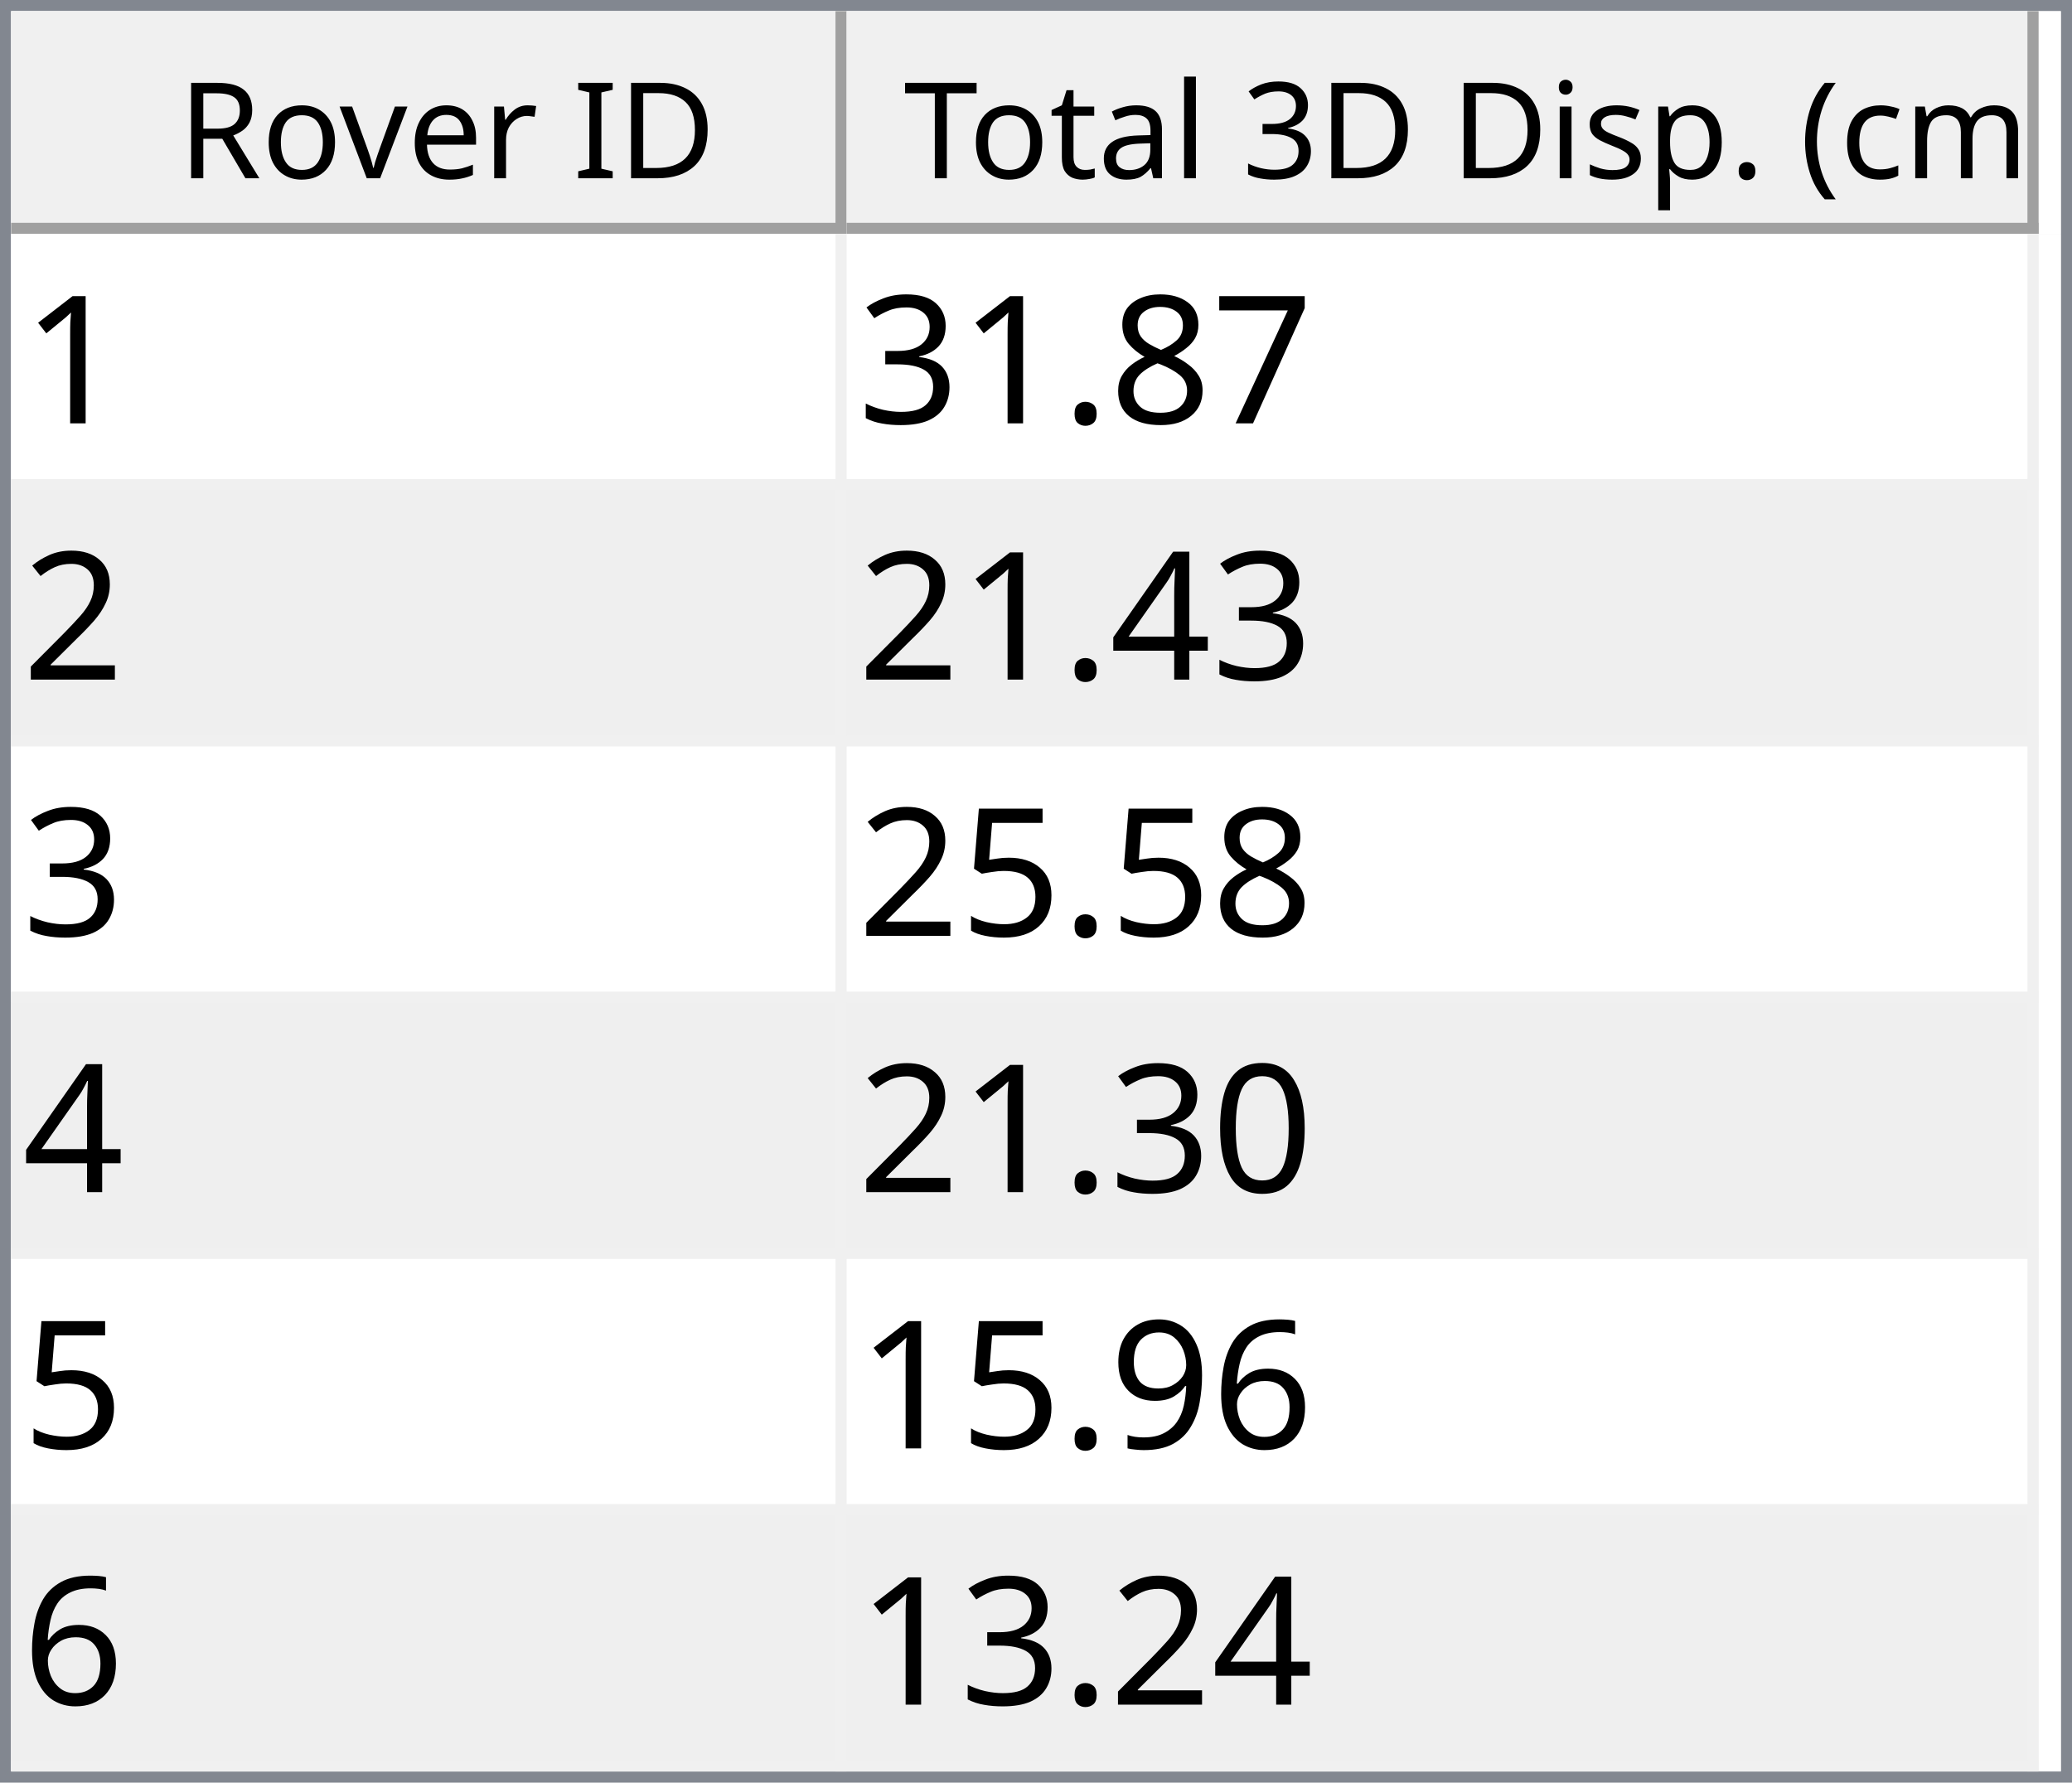
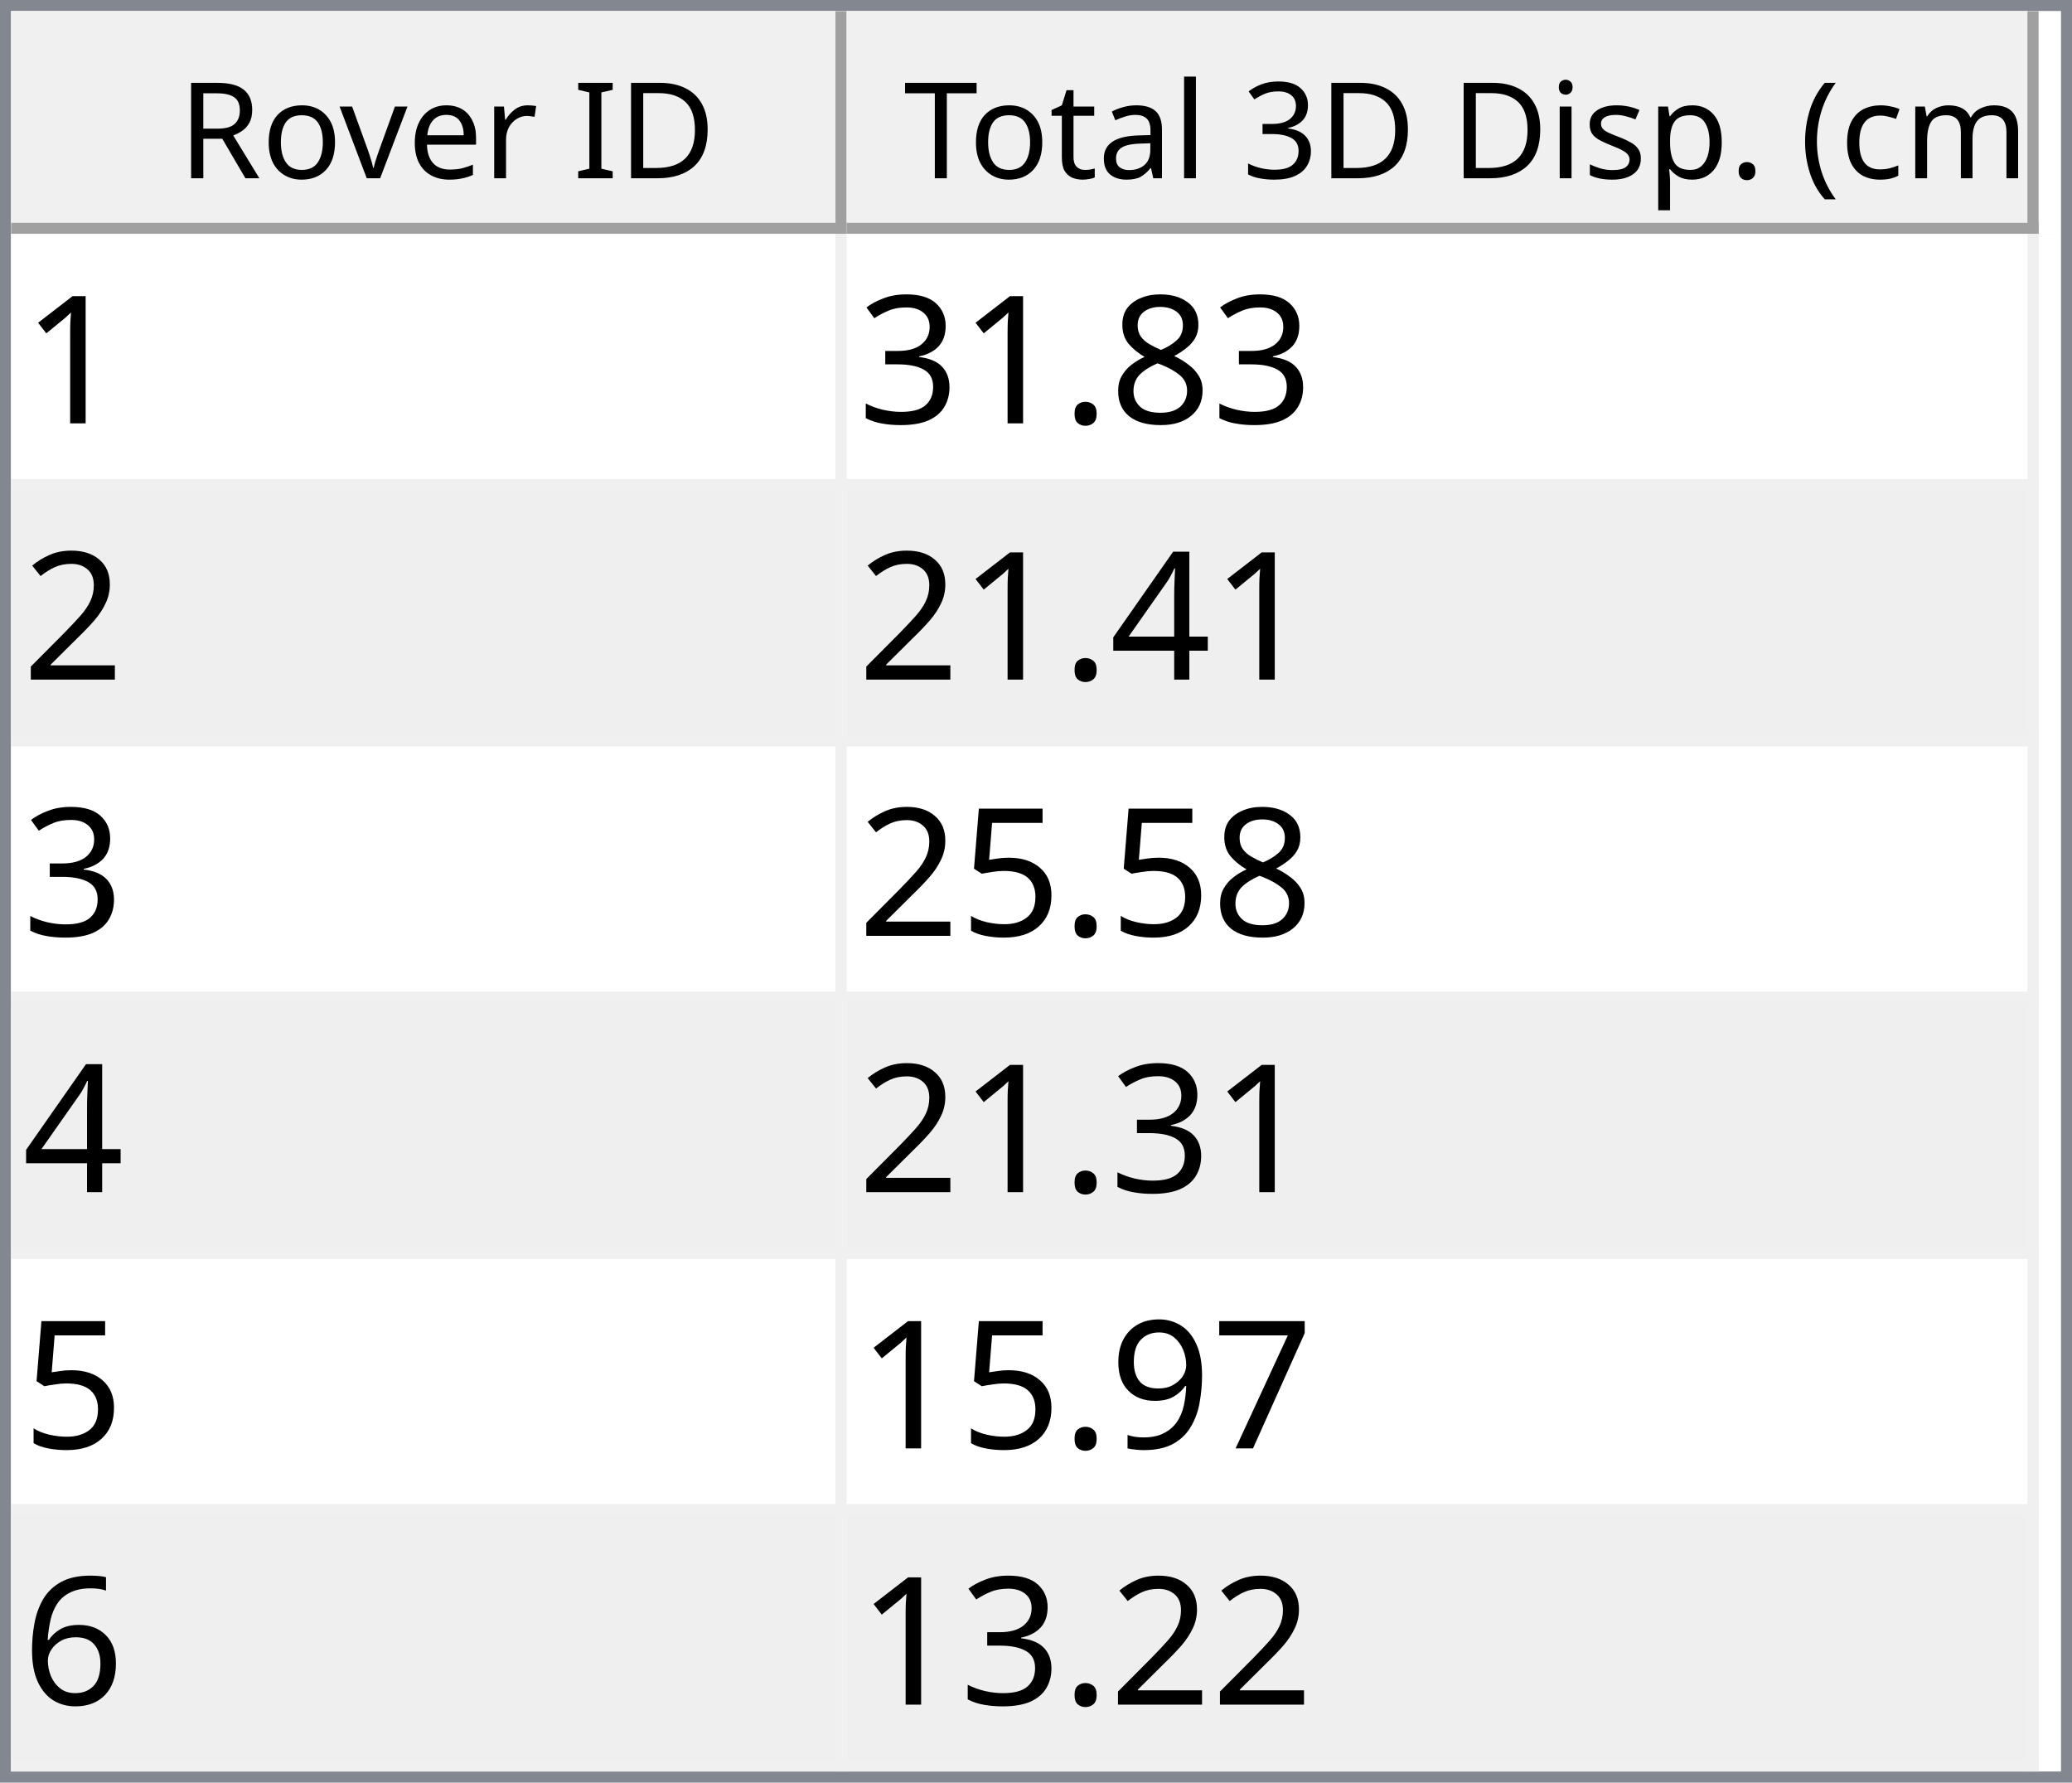
<svg xmlns="http://www.w3.org/2000/svg" style="fill-opacity:1; color-rendering:auto; color-interpolation:auto; text-rendering:auto; stroke:black; stroke-linecap:square; stroke-miterlimit:10; shape-rendering:auto; stroke-opacity:1; fill:black; stroke-dasharray:none; font-weight:normal; stroke-width:1; font-family:'Dialog'; font-style:normal; stroke-linejoin:miter; font-size:12px; stroke-dashoffset:0; image-rendering:auto;" width="186" height="160">
  <defs id="genericDefs" />
  <g>
    <defs id="defs1">
      <clipPath clipPathUnits="userSpaceOnUse" id="clipPath1">
        <path d="M0 0 L186 0 L186 160 L0 160 L0 0 Z" />
      </clipPath>
      <clipPath clipPathUnits="userSpaceOnUse" id="clipPath2">
        <path d="M0 0 L0 160 L186 160 L186 0 Z" />
      </clipPath>
      <clipPath clipPathUnits="userSpaceOnUse" id="clipPath3">
        <path d="M0 0 L0 20 L184 20 L184 0 Z" />
      </clipPath>
      <clipPath clipPathUnits="userSpaceOnUse" id="clipPath4">
        <path d="M0 0 L0 20 L75 20 L75 0 Z" />
      </clipPath>
      <clipPath clipPathUnits="userSpaceOnUse" id="clipPath5">
        <path d="M1 1 L1 19 L74 19 L74 1 Z" />
      </clipPath>
      <clipPath clipPathUnits="userSpaceOnUse" id="clipPath6">
        <path d="M0 0 L0 18 L73 18 L73 0 Z" />
      </clipPath>
      <clipPath clipPathUnits="userSpaceOnUse" id="clipPath7">
        <path d="M-0.5 -0.5 L-0.5 19.5 L74.5 19.5 L74.5 -0.5 Z" />
      </clipPath>
      <clipPath clipPathUnits="userSpaceOnUse" id="clipPath8">
        <path d="M0 0 L0 20 L107 20 L107 0 Z" />
      </clipPath>
      <clipPath clipPathUnits="userSpaceOnUse" id="clipPath9">
        <path d="M1 1 L1 19 L106 19 L106 1 Z" />
      </clipPath>
      <clipPath clipPathUnits="userSpaceOnUse" id="clipPath10">
        <path d="M0 0 L0 18 L105 18 L105 0 Z" />
      </clipPath>
      <clipPath clipPathUnits="userSpaceOnUse" id="clipPath11">
        <path d="M-0.5 -0.5 L-0.5 19.5 L106.5 19.5 L106.5 -0.5 Z" />
      </clipPath>
      <clipPath clipPathUnits="userSpaceOnUse" id="clipPath12">
        <path d="M0 0 L0 138 L184 138 L184 0 Z" />
      </clipPath>
      <clipPath clipPathUnits="userSpaceOnUse" id="clipPath13">
        <path d="M0 0 L0 138 L182 138 L182 0 Z" />
      </clipPath>
      <clipPath clipPathUnits="userSpaceOnUse" id="clipPath14">
        <path d="M-0.5 -0.5 L-0.5 137.5 L181.5 137.5 L181.5 -0.5 Z" />
      </clipPath>
      <clipPath clipPathUnits="userSpaceOnUse" id="clipPath15">
        <path d="M0 0 L0 22 L74 22 L74 0 Z" />
      </clipPath>
      <clipPath clipPathUnits="userSpaceOnUse" id="clipPath16">
        <path d="M0 0 L0 22 L106 22 L106 0 Z" />
      </clipPath>
      <font horiz-adv-x="64.551" id="font1">
        <font-face ascent="107.91" descent="25.098" units-per-em="100" style="font-style:normal; font-family:Segoe UI; font-weight:normal;" />
        <missing-glyph horiz-adv-x="64.551" d="M8.109 0 L8.109 68.266 L56.453 68.266 L56.453 0 L8.109 0 ZM15.328 7.234 L49.219 7.234 L49.219 61.031 L15.328 61.031 L15.328 7.234 Z" />
        <glyph unicode="D" horiz-adv-x="70.117" d="M9.188 0 L9.188 70.016 L28.516 70.016 Q65.531 70.016 65.531 35.891 Q65.531 19.672 55.25 9.836 Q44.969 0 27.734 0 L9.188 0 ZM17.391 62.594 L17.391 7.422 L27.828 7.422 Q41.609 7.422 49.273 14.797 Q56.938 22.172 56.938 35.688 Q56.938 62.594 28.328 62.594 L17.391 62.594 Z" />
        <glyph unicode="I" horiz-adv-x="26.611" d="M17.391 0 L9.188 0 L9.188 70.016 L17.391 70.016 L17.391 0 Z" />
        <glyph unicode=" " horiz-adv-x="27.393" d="" />
        <glyph unicode="r" horiz-adv-x="34.766" d="M34.188 41.891 Q32.078 43.5 28.125 43.5 Q23 43.5 19.555 38.672 Q16.109 33.844 16.109 25.484 L16.109 0 L8.109 0 L8.109 50 L16.109 50 L16.109 39.703 L16.312 39.703 Q18.016 44.969 21.531 47.922 Q25.047 50.875 29.391 50.875 Q32.516 50.875 34.188 50.203 L34.188 41.891 Z" />
        <glyph unicode="e" horiz-adv-x="52.295" d="M48.297 23 L12.984 23 Q13.188 14.656 17.484 10.109 Q21.781 5.562 29.297 5.562 Q37.75 5.562 44.828 11.141 L44.828 3.609 Q38.234 -1.172 27.391 -1.172 Q16.797 -1.172 10.742 5.641 Q4.688 12.453 4.688 24.812 Q4.688 36.469 11.305 43.82 Q17.922 51.172 27.734 51.172 Q37.547 51.172 42.922 44.828 Q48.297 38.484 48.297 27.203 L48.297 23 ZM40.094 29.781 Q40.047 36.719 36.75 40.578 Q33.453 44.438 27.594 44.438 Q21.922 44.438 17.969 40.383 Q14.016 36.328 13.094 29.781 L40.094 29.781 Z" />
        <glyph unicode="v" horiz-adv-x="47.9" d="M47.406 50 L27.484 0 L19.625 0 L0.688 50 L9.469 50 L22.172 13.672 Q23.578 9.672 23.922 6.688 L24.125 6.688 Q24.609 10.453 25.688 13.484 L38.969 50 L47.406 50 Z" />
        <glyph unicode="o" horiz-adv-x="58.594" d="M29 -1.172 Q17.922 -1.172 11.305 5.836 Q4.688 12.844 4.688 24.422 Q4.688 37.016 11.57 44.094 Q18.453 51.172 30.172 51.172 Q41.359 51.172 47.633 44.289 Q53.906 37.406 53.906 25.203 Q53.906 13.234 47.141 6.031 Q40.375 -1.172 29 -1.172 ZM29.594 44.438 Q21.875 44.438 17.383 39.188 Q12.891 33.938 12.891 24.703 Q12.891 15.828 17.43 10.695 Q21.969 5.562 29.594 5.562 Q37.359 5.562 41.531 10.594 Q45.703 15.625 45.703 24.906 Q45.703 34.281 41.531 39.359 Q37.359 44.438 29.594 44.438 Z" />
        <glyph unicode="R" horiz-adv-x="59.814" d="M59.375 0 L49.609 0 L37.891 19.625 Q36.281 22.359 34.766 24.289 Q33.25 26.219 31.664 27.438 Q30.078 28.656 28.25 29.219 Q26.422 29.781 24.125 29.781 L17.391 29.781 L17.391 0 L9.188 0 L9.188 70.016 L30.078 70.016 Q34.672 70.016 38.555 68.867 Q42.438 67.719 45.289 65.375 Q48.141 63.031 49.758 59.547 Q51.375 56.062 51.375 51.375 Q51.375 47.703 50.273 44.656 Q49.172 41.609 47.148 39.211 Q45.125 36.812 42.266 35.133 Q39.406 33.453 35.844 32.516 L35.844 32.328 Q37.594 31.547 38.891 30.547 Q40.188 29.547 41.359 28.18 Q42.531 26.812 43.68 25.078 Q44.828 23.344 46.234 21.047 L59.375 0 ZM17.391 62.594 L17.391 37.203 L28.516 37.203 Q31.594 37.203 34.203 38.133 Q36.812 39.062 38.719 40.797 Q40.625 42.531 41.703 45.047 Q42.781 47.562 42.781 50.688 Q42.781 56.297 39.141 59.445 Q35.5 62.594 28.609 62.594 L17.391 62.594 Z" />
        <glyph unicode=")" horiz-adv-x="30.176" d="M8.297 -15.922 L1.172 -15.922 Q16.406 2.344 16.406 26.812 Q16.406 51.469 1.078 70.016 L8.297 70.016 Q23.531 52.156 23.531 26.703 Q23.531 1.375 8.297 -15.922 Z" />
        <glyph unicode="m" horiz-adv-x="86.133" d="M79.109 0 L71.094 0 L71.094 28.719 Q71.094 37.016 68.531 40.727 Q65.969 44.438 59.906 44.438 Q54.781 44.438 51.195 39.75 Q47.609 35.062 47.609 28.516 L47.609 0 L39.594 0 L39.594 29.688 Q39.594 44.438 28.219 44.438 Q22.953 44.438 19.531 40.016 Q16.109 35.594 16.109 28.516 L16.109 0 L8.109 0 L8.109 50 L16.109 50 L16.109 42.094 L16.312 42.094 Q21.625 51.172 31.844 51.172 Q36.969 51.172 40.773 48.312 Q44.578 45.453 46 40.828 Q51.562 51.172 62.594 51.172 Q79.109 51.172 79.109 30.812 L79.109 0 Z" />
        <glyph unicode="c" horiz-adv-x="46.191" d="M42.188 2.297 Q36.422 -1.172 28.516 -1.172 Q17.828 -1.172 11.258 5.789 Q4.688 12.75 4.688 23.828 Q4.688 36.188 11.766 43.68 Q18.844 51.172 30.672 51.172 Q37.25 51.172 42.281 48.734 L42.281 40.531 Q36.719 44.438 30.375 44.438 Q22.703 44.438 17.797 38.945 Q12.891 33.453 12.891 24.516 Q12.891 15.719 17.508 10.641 Q22.125 5.562 29.891 5.562 Q36.422 5.562 42.188 9.906 L42.188 2.297 Z" />
        <glyph unicode="(" horiz-adv-x="30.176" d="M29.109 -15.922 L21.969 -15.922 Q6.844 1.375 6.844 26.703 Q6.844 52.156 21.969 70.016 L29.203 70.016 Q13.875 51.469 13.875 26.812 Q13.875 2.344 29.109 -15.922 Z" />
        <glyph unicode="." horiz-adv-x="21.68" d="M10.891 -1.078 Q8.641 -1.078 7.055 0.539 Q5.469 2.156 5.469 4.391 Q5.469 6.641 7.055 8.273 Q8.641 9.906 10.891 9.906 Q13.188 9.906 14.797 8.273 Q16.406 6.641 16.406 4.391 Q16.406 2.156 14.797 0.539 Q13.188 -1.078 10.891 -1.078 Z" />
        <glyph unicode="p" horiz-adv-x="58.789" d="M16.312 7.234 L16.109 7.234 L16.109 -23 L8.109 -23 L8.109 50 L16.109 50 L16.109 41.219 L16.312 41.219 Q22.219 51.172 33.594 51.172 Q43.266 51.172 48.688 44.461 Q54.109 37.75 54.109 26.469 Q54.109 13.922 48 6.375 Q41.891 -1.172 31.297 -1.172 Q21.578 -1.172 16.312 7.234 ZM16.109 27.391 L16.109 20.406 Q16.109 14.203 20.141 9.883 Q24.172 5.562 30.375 5.562 Q37.641 5.562 41.773 11.133 Q45.906 16.703 45.906 26.609 Q45.906 34.969 42.047 39.703 Q38.188 44.438 31.594 44.438 Q24.609 44.438 20.359 39.578 Q16.109 34.719 16.109 27.391 Z" />
        <glyph unicode="s" horiz-adv-x="42.432" d="M5.078 1.812 L5.078 10.406 Q11.625 5.562 19.484 5.562 Q30.031 5.562 30.031 12.594 Q30.031 14.594 29.125 15.992 Q28.219 17.391 26.68 18.461 Q25.141 19.531 23.07 20.383 Q21 21.234 18.609 22.172 Q15.281 23.484 12.766 24.828 Q10.25 26.172 8.57 27.859 Q6.891 29.547 6.031 31.695 Q5.172 33.844 5.172 36.719 Q5.172 40.234 6.789 42.945 Q8.406 45.656 11.086 47.484 Q13.766 49.312 17.211 50.242 Q20.656 51.172 24.312 51.172 Q30.812 51.172 35.938 48.922 L35.938 40.828 Q30.422 44.438 23.25 44.438 Q21 44.438 19.195 43.922 Q17.391 43.406 16.094 42.477 Q14.797 41.547 14.086 40.258 Q13.375 38.969 13.375 37.406 Q13.375 35.453 14.086 34.133 Q14.797 32.812 16.164 31.789 Q17.531 30.766 19.484 29.938 Q21.438 29.109 23.922 28.125 Q27.25 26.859 29.883 25.516 Q32.516 24.172 34.375 22.484 Q36.234 20.797 37.234 18.602 Q38.234 16.406 38.234 13.375 Q38.234 9.672 36.602 6.938 Q34.969 4.203 32.234 2.398 Q29.5 0.594 25.93 -0.289 Q22.359 -1.172 18.453 -1.172 Q10.75 -1.172 5.078 1.812 Z" />
        <glyph unicode="i" horiz-adv-x="24.219" d="M12.203 62.703 Q10.062 62.703 8.547 64.164 Q7.031 65.625 7.031 67.875 Q7.031 70.125 8.547 71.609 Q10.062 73.094 12.203 73.094 Q14.406 73.094 15.945 71.609 Q17.484 70.125 17.484 67.875 Q17.484 65.719 15.945 64.211 Q14.406 62.703 12.203 62.703 ZM16.109 0 L8.109 0 L8.109 50 L16.109 50 L16.109 0 Z" />
        <glyph unicode="3" horiz-adv-x="53.906" d="M46.531 19.828 Q46.531 15.094 44.75 11.211 Q42.969 7.328 39.719 4.57 Q36.469 1.812 31.93 0.297 Q27.391 -1.219 21.922 -1.219 Q11.922 -1.219 6 2.594 L6 11.188 Q13.094 5.609 22.219 5.609 Q25.875 5.609 28.828 6.539 Q31.781 7.469 33.906 9.227 Q36.031 10.984 37.18 13.477 Q38.328 15.969 38.328 19.094 Q38.328 32.812 18.797 32.812 L12.984 32.812 L12.984 39.594 L18.5 39.594 Q35.797 39.594 35.797 52.484 Q35.797 64.406 22.609 64.406 Q15.188 64.406 8.688 59.422 L8.688 67.188 Q15.375 71.188 24.609 71.188 Q29 71.188 32.57 69.969 Q36.141 68.75 38.68 66.555 Q41.219 64.359 42.609 61.281 Q44 58.203 44 54.5 Q44 40.672 30.031 36.719 L30.031 36.531 Q33.594 36.141 36.625 34.797 Q39.656 33.453 41.852 31.305 Q44.047 29.156 45.289 26.25 Q46.531 23.344 46.531 19.828 Z" />
        <glyph unicode="l" horiz-adv-x="24.219" d="M16.109 0 L8.109 0 L8.109 74.031 L16.109 74.031 L16.109 0 Z" />
        <glyph unicode="a" horiz-adv-x="50.879" d="M43.891 0 L35.891 0 L35.891 7.812 L35.688 7.812 Q30.469 -1.172 20.312 -1.172 Q12.844 -1.172 8.617 2.781 Q4.391 6.734 4.391 13.281 Q4.391 27.297 20.906 29.594 L35.891 31.688 Q35.891 44.438 25.594 44.438 Q16.547 44.438 9.281 38.281 L9.281 46.484 Q16.656 51.172 26.266 51.172 Q43.891 51.172 43.891 32.516 L43.891 0 ZM35.891 25.297 L23.828 23.641 Q18.266 22.859 15.43 20.875 Q12.594 18.891 12.594 13.875 Q12.594 10.203 15.211 7.883 Q17.828 5.562 22.172 5.562 Q28.125 5.562 32.008 9.742 Q35.891 13.922 35.891 20.312 L35.891 25.297 Z" />
        <glyph unicode="t" horiz-adv-x="33.887" d="M31.297 0.484 Q28.469 -1.078 23.828 -1.078 Q10.688 -1.078 10.688 13.578 L10.688 43.172 L2.094 43.172 L2.094 50 L10.688 50 L10.688 62.203 L18.703 64.797 L18.703 50 L31.297 50 L31.297 43.172 L18.703 43.172 L18.703 14.984 Q18.703 9.969 20.414 7.82 Q22.125 5.672 26.078 5.672 Q29.109 5.672 31.297 7.328 L31.297 0.484 Z" />
        <glyph unicode="T" horiz-adv-x="52.393" d="M50.594 62.594 L30.375 62.594 L30.375 0 L22.172 0 L22.172 62.594 L2 62.594 L2 70.016 L50.594 70.016 L50.594 62.594 Z" />
      </font>
      <font horiz-adv-x="75.0" id="font2">
        <font-face ascent="100.537" descent="21.973" units-per-em="100" style="font-style:normal; font-family:sans-serif; font-weight:normal;" />
        <missing-glyph horiz-adv-x="75.0" d="M12.5 0 L12.5 62.5 L62.5 62.5 L62.5 0 L12.5 0 ZM14.062 1.562 L60.938 1.562 L60.938 60.938 L14.062 60.938 L14.062 1.562 Z" />
        <glyph unicode="1" horiz-adv-x="55.615" d="M37.25 0 L28.469 0 L28.469 56 Q25.297 52.984 20.141 49.953 Q14.984 46.922 10.891 45.406 L10.891 53.906 Q18.266 57.375 23.781 62.305 Q29.297 67.234 31.594 71.875 L37.25 71.875 L37.25 0 Z" />
-         <glyph unicode="7" horiz-adv-x="55.615" d="M4.734 62.203 L4.734 70.656 L51.078 70.656 L51.078 63.812 Q44.234 56.547 37.523 44.484 Q30.812 32.422 27.156 19.672 Q24.516 10.688 23.781 0 L14.75 0 Q14.891 8.453 18.062 20.414 Q21.234 32.375 27.172 43.484 Q33.109 54.594 39.797 62.203 L4.734 62.203 Z" />
        <glyph unicode="8" horiz-adv-x="55.615" d="M17.672 38.812 Q12.203 40.828 9.57 44.539 Q6.938 48.25 6.938 53.422 Q6.938 61.234 12.555 66.555 Q18.172 71.875 27.484 71.875 Q36.859 71.875 42.578 66.43 Q48.297 60.984 48.297 53.172 Q48.297 48.188 45.68 44.508 Q43.062 40.828 37.75 38.812 Q44.344 36.672 47.781 31.883 Q51.219 27.094 51.219 20.453 Q51.219 11.281 44.727 5.031 Q38.234 -1.219 27.641 -1.219 Q17.047 -1.219 10.547 5.055 Q4.047 11.328 4.047 20.703 Q4.047 27.688 7.594 32.398 Q11.141 37.109 17.672 38.812 ZM15.922 53.719 Q15.922 48.641 19.195 45.414 Q22.469 42.188 27.688 42.188 Q32.766 42.188 36.016 45.383 Q39.266 48.578 39.266 53.219 Q39.266 58.062 35.914 61.359 Q32.562 64.656 27.594 64.656 Q22.562 64.656 19.242 61.43 Q15.922 58.203 15.922 53.719 ZM13.094 20.656 Q13.094 16.891 14.875 13.375 Q16.656 9.859 20.172 7.93 Q23.688 6 27.734 6 Q34.031 6 38.133 10.055 Q42.234 14.109 42.234 20.359 Q42.234 26.703 38.016 30.859 Q33.797 35.016 27.438 35.016 Q21.234 35.016 17.164 30.914 Q13.094 26.812 13.094 20.656 Z" />
        <glyph unicode="." horiz-adv-x="27.783" d="M9.078 0 L9.078 10.016 L19.094 10.016 L19.094 0 L9.078 0 Z" />
        <glyph unicode="3" horiz-adv-x="55.615" d="M4.203 18.891 L12.984 20.062 Q14.5 12.594 18.141 9.297 Q21.781 6 27 6 Q33.203 6 37.477 10.297 Q41.75 14.594 41.75 20.953 Q41.75 27 37.797 30.93 Q33.844 34.859 27.734 34.859 Q25.25 34.859 21.531 33.891 L22.516 41.609 Q23.391 41.5 23.922 41.5 Q29.547 41.5 34.039 44.43 Q38.531 47.359 38.531 53.469 Q38.531 58.297 35.258 61.477 Q31.984 64.656 26.812 64.656 Q21.688 64.656 18.266 61.43 Q14.844 58.203 13.875 51.766 L5.078 53.328 Q6.688 62.156 12.398 67.016 Q18.109 71.875 26.609 71.875 Q32.469 71.875 37.398 69.359 Q42.328 66.844 44.945 62.5 Q47.562 58.156 47.562 53.266 Q47.562 48.641 45.07 44.828 Q42.578 41.016 37.703 38.766 Q44.047 37.312 47.562 32.695 Q51.078 28.078 51.078 21.141 Q51.078 11.766 44.242 5.25 Q37.406 -1.266 26.953 -1.266 Q17.531 -1.266 11.305 4.352 Q5.078 9.969 4.203 18.891 Z" />
        <glyph unicode="2" horiz-adv-x="55.615" d="M50.344 8.453 L50.344 0 L3.031 0 Q2.938 3.172 4.047 6.109 Q5.859 10.938 9.836 15.625 Q13.812 20.312 21.344 26.469 Q33.016 36.031 37.117 41.625 Q41.219 47.219 41.219 52.203 Q41.219 57.422 37.477 61.008 Q33.734 64.594 27.734 64.594 Q21.391 64.594 17.578 60.789 Q13.766 56.984 13.719 50.25 L4.688 51.172 Q5.609 61.281 11.664 66.578 Q17.719 71.875 27.938 71.875 Q38.234 71.875 44.242 66.164 Q50.25 60.453 50.25 52 Q50.25 47.703 48.492 43.555 Q46.734 39.406 42.656 34.812 Q38.578 30.219 29.109 22.219 Q21.188 15.578 18.945 13.211 Q16.703 10.844 15.234 8.453 L50.344 8.453 Z" />
        <glyph unicode="4" horiz-adv-x="55.615" d="M32.328 0 L32.328 17.141 L1.266 17.141 L1.266 25.203 L33.938 71.578 L41.109 71.578 L41.109 25.203 L50.781 25.203 L50.781 17.141 L41.109 17.141 L41.109 0 L32.328 0 ZM32.328 25.203 L32.328 57.469 L9.906 25.203 L32.328 25.203 Z" />
        <glyph unicode="5" horiz-adv-x="55.615" d="M4.156 18.75 L13.375 19.531 Q14.406 12.797 18.141 9.398 Q21.875 6 27.156 6 Q33.5 6 37.891 10.789 Q42.281 15.578 42.281 23.484 Q42.281 31 38.062 35.352 Q33.844 39.703 27 39.703 Q22.75 39.703 19.336 37.773 Q15.922 35.844 13.969 32.766 L5.719 33.844 L12.641 70.609 L48.25 70.609 L48.25 62.203 L19.672 62.203 L15.828 42.969 Q22.266 47.469 29.344 47.469 Q38.719 47.469 45.164 40.969 Q51.609 34.469 51.609 24.266 Q51.609 14.547 45.953 7.469 Q39.062 -1.219 27.156 -1.219 Q17.391 -1.219 11.211 4.25 Q5.031 9.719 4.156 18.75 Z" />
-         <glyph unicode="0" horiz-adv-x="55.615" d="M4.156 35.297 Q4.156 48 6.766 55.742 Q9.375 63.484 14.523 67.68 Q19.672 71.875 27.484 71.875 Q33.25 71.875 37.594 69.555 Q41.938 67.234 44.773 62.867 Q47.609 58.5 49.219 52.227 Q50.828 45.953 50.828 35.297 Q50.828 22.703 48.242 14.969 Q45.656 7.234 40.508 3.008 Q35.359 -1.219 27.484 -1.219 Q17.141 -1.219 11.234 6.203 Q4.156 15.141 4.156 35.297 ZM13.188 35.297 Q13.188 17.672 17.312 11.836 Q21.438 6 27.484 6 Q33.547 6 37.672 11.859 Q41.797 17.719 41.797 35.297 Q41.797 52.984 37.672 58.789 Q33.547 64.594 27.391 64.594 Q21.344 64.594 17.719 59.469 Q13.188 52.938 13.188 35.297 Z" />
+         <glyph unicode="7" horiz-adv-x="55.615" d="M4.734 62.203 L4.734 70.656 L51.078 70.656 L51.078 63.812 Q44.234 56.547 37.523 44.484 Q30.812 32.422 27.156 19.672 Q24.516 10.688 23.781 0 L14.75 0 Q14.891 8.453 18.062 20.414 Q21.234 32.375 27.172 43.484 Q33.109 54.594 39.797 62.203 L4.734 62.203 Z" />
+         <glyph unicode="9" horiz-adv-x="55.615" d="M5.469 16.547 L13.922 17.328 Q14.984 11.375 18.016 8.688 Q21.047 6 25.781 6 Q29.828 6 32.883 7.859 Q35.938 9.719 37.891 12.82 Q39.844 15.922 41.164 21.195 Q42.484 26.469 42.484 31.938 Q42.484 32.516 42.438 33.688 Q39.797 29.5 35.234 26.883 Q30.672 24.266 25.344 24.266 Q16.453 24.266 10.305 30.711 Q4.156 37.156 4.156 47.703 Q4.156 58.594 10.578 65.234 Q17 71.875 26.656 71.875 Q33.641 71.875 39.43 68.117 Q45.219 64.359 48.219 57.398 Q51.219 50.438 51.219 37.25 Q51.219 23.531 48.242 15.406 Q45.266 7.281 39.383 3.031 Q33.5 -1.219 25.594 -1.219 Q17.188 -1.219 11.867 3.445 Q6.547 8.109 5.469 16.547 ZM41.453 48.141 Q41.453 55.719 37.43 60.156 Q33.406 64.594 27.734 64.594 Q21.875 64.594 17.531 59.812 Q13.188 55.031 13.188 47.406 Q13.188 40.578 17.312 36.305 Q21.438 32.031 27.484 32.031 Q33.594 32.031 37.523 36.305 Q41.453 40.578 41.453 48.141 Z" />
        <glyph unicode="6" horiz-adv-x="55.615" d="M49.75 54.047 L41.016 53.375 Q39.844 58.547 37.703 60.891 Q34.125 64.656 28.906 64.656 Q24.703 64.656 21.531 62.312 Q17.391 59.281 14.992 53.469 Q12.594 47.656 12.5 36.922 Q15.672 41.75 20.266 44.094 Q24.859 46.438 29.891 46.438 Q38.672 46.438 44.852 39.969 Q51.031 33.5 51.031 23.25 Q51.031 16.5 48.125 10.719 Q45.219 4.938 40.141 1.859 Q35.062 -1.219 28.609 -1.219 Q17.625 -1.219 10.695 6.859 Q3.766 14.938 3.766 33.5 Q3.766 54.25 11.422 63.672 Q18.109 71.875 29.438 71.875 Q37.891 71.875 43.289 67.141 Q48.688 62.406 49.75 54.047 ZM13.875 23.188 Q13.875 18.656 15.797 14.508 Q17.719 10.359 21.188 8.18 Q24.656 6 28.469 6 Q34.031 6 38.039 10.492 Q42.047 14.984 42.047 22.703 Q42.047 30.125 38.086 34.398 Q34.125 38.672 28.125 38.672 Q22.172 38.672 18.023 34.398 Q13.875 30.125 13.875 23.188 Z" />
-         <glyph unicode="9" horiz-adv-x="55.615" d="M5.469 16.547 L13.922 17.328 Q14.984 11.375 18.016 8.688 Q21.047 6 25.781 6 Q29.828 6 32.883 7.859 Q35.938 9.719 37.891 12.82 Q39.844 15.922 41.164 21.195 Q42.484 26.469 42.484 31.938 Q42.484 32.516 42.438 33.688 Q39.797 29.5 35.234 26.883 Q30.672 24.266 25.344 24.266 Q16.453 24.266 10.305 30.711 Q4.156 37.156 4.156 47.703 Q4.156 58.594 10.578 65.234 Q17 71.875 26.656 71.875 Q33.641 71.875 39.43 68.117 Q45.219 64.359 48.219 57.398 Q51.219 50.438 51.219 37.25 Q51.219 23.531 48.242 15.406 Q45.266 7.281 39.383 3.031 Q33.5 -1.219 25.594 -1.219 Q17.188 -1.219 11.867 3.445 Q6.547 8.109 5.469 16.547 ZM41.453 48.141 Q41.453 55.719 37.43 60.156 Q33.406 64.594 27.734 64.594 Q21.875 64.594 17.531 59.812 Q13.188 55.031 13.188 47.406 Q13.188 40.578 17.312 36.305 Q21.438 32.031 27.484 32.031 Q33.594 32.031 37.523 36.305 Q41.453 40.578 41.453 48.141 Z" />
      </font>
    </defs>
    <g style="fill:white; stroke:white;">
      <rect x="0" y="0" width="186" style="clip-path:url(#clipPath1); stroke:none;" height="160" />
    </g>
    <g style="fill:white; text-rendering:optimizeSpeed; color-rendering:optimizeSpeed; image-rendering:optimizeSpeed; shape-rendering:crispEdges; stroke:white; color-interpolation:sRGB;">
      <rect x="0" width="186" height="160" y="0" style="stroke:none;" />
      <path style="stroke:none;" d="M0 160 L186 160 L186 0 L0 0 Z" />
    </g>
    <g style="fill:rgb(240,240,240); font-family:'Segoe UI'; stroke:rgb(240,240,240);">
      <rect x="0" y="0" width="186" style="clip-path:url(#clipPath2); stroke:none;" height="160" />
    </g>
    <g style="fill:rgb(130,135,144); font-family:'Segoe UI'; stroke:rgb(130,135,144);">
      <path d="M0 0 L186 0 L186 160 L0 160 L0 0 ZM1 1 L185 1 L185 159 L1 159 L1 1 Z" style="fill-rule:evenodd; clip-path:url(#clipPath2); stroke:none;" />
    </g>
    <g style="fill:white; font-family:'Segoe UI'; stroke:white;" transform="translate(1,1)">
      <rect x="0" y="0" width="184" style="clip-path:url(#clipPath3); stroke:none;" height="20" />
    </g>
    <g style="fill:rgb(240,240,240); font-family:'Segoe UI'; stroke:rgb(240,240,240);" transform="translate(1,1)">
      <rect x="0" y="0" width="75" style="clip-path:url(#clipPath4); stroke:none;" height="20" />
    </g>
    <g style="font-family:'Segoe UI';" transform="translate(2,2)">
      <text x="14" xml:space="preserve" y="14" style="clip-path:url(#clipPath6); stroke:none;">Rover ID</text>
    </g>
    <g style="fill:rgb(160,160,160); font-family:'Segoe UI'; stroke:rgb(160,160,160); stroke-linejoin:bevel;" transform="translate(1.5,1.5)">
      <line x1="74" x2="74" y1="0" style="fill:none; clip-path:url(#clipPath7);" y2="19" />
    </g>
    <g style="fill:rgb(160,160,160); font-family:'Segoe UI'; stroke:rgb(160,160,160); stroke-linejoin:bevel;" transform="matrix(1,0,0,1,1,1) translate(0.5,0.5)">
      <line x1="0" x2="74" y1="19" style="fill:none; clip-path:url(#clipPath7);" y2="19" />
    </g>
    <g style="fill:rgb(240,240,240); font-family:'Segoe UI'; stroke:rgb(240,240,240);" transform="translate(76,1)">
      <rect x="0" y="0" width="107" style="clip-path:url(#clipPath8); stroke:none;" height="20" />
    </g>
    <g style="font-family:'Segoe UI';" transform="translate(77,2)">
      <text x="1" xml:space="preserve" y="14" style="clip-path:url(#clipPath10); stroke:none;"> Total 3D Disp. (cm)</text>
    </g>
    <g style="fill:rgb(160,160,160); font-family:'Segoe UI'; stroke:rgb(160,160,160); stroke-linejoin:bevel;" transform="translate(76.5,1.5)">
      <line x1="106" x2="106" y1="0" style="fill:none; clip-path:url(#clipPath11);" y2="19" />
    </g>
    <g style="fill:rgb(160,160,160); font-family:'Segoe UI'; stroke:rgb(160,160,160); stroke-linejoin:bevel;" transform="matrix(1,0,0,1,76,1) translate(0.5,0.5)">
      <line x1="0" x2="106" y1="19" style="fill:none; clip-path:url(#clipPath11);" y2="19" />
    </g>
    <g style="fill:white; font-family:'Segoe UI'; stroke:white;" transform="translate(1,21)">
      <rect x="0" y="0" width="184" style="clip-path:url(#clipPath12); stroke:none;" height="138" />
    </g>
    <g style="fill:rgb(240,240,240); font-size:16px; font-family:sans-serif; stroke:rgb(240,240,240);" transform="translate(1,21)">
      <rect x="0" y="0" width="182" style="clip-path:url(#clipPath13); stroke:none;" height="138" />
      <line transform="translate(0.5,0.5)" x1="0" x2="181" y1="22" style="clip-path:url(#clipPath14); fill:none; stroke-linejoin:bevel;" y2="22" />
    </g>
    <g transform="matrix(1,0,0,1,1,21) translate(0.5,0.5)" style="fill:rgb(240,240,240); font-size:16px; font-family:sans-serif; stroke:rgb(240,240,240); stroke-linejoin:bevel;">
      <line x1="0" x2="181" y1="45" style="fill:none; clip-path:url(#clipPath14);" y2="45" />
    </g>
    <g transform="matrix(1,0,0,1,1,21) translate(0.5,0.5)" style="fill:rgb(240,240,240); font-size:16px; font-family:sans-serif; stroke:rgb(240,240,240); stroke-linejoin:bevel;">
      <line x1="0" x2="181" y1="68" style="fill:none; clip-path:url(#clipPath14);" y2="68" />
    </g>
    <g transform="matrix(1,0,0,1,1,21) translate(0.5,0.5)" style="fill:rgb(240,240,240); font-size:16px; font-family:sans-serif; stroke:rgb(240,240,240); stroke-linejoin:bevel;">
      <line x1="0" x2="181" y1="91" style="fill:none; clip-path:url(#clipPath14);" y2="91" />
    </g>
    <g transform="matrix(1,0,0,1,1,21) translate(0.5,0.5)" style="fill:rgb(240,240,240); font-size:16px; font-family:sans-serif; stroke:rgb(240,240,240); stroke-linejoin:bevel;">
      <line x1="0" x2="181" y1="114" style="fill:none; clip-path:url(#clipPath14);" y2="114" />
    </g>
    <g transform="matrix(1,0,0,1,1,21) translate(0.5,0.5)" style="fill:rgb(240,240,240); font-size:16px; font-family:sans-serif; stroke:rgb(240,240,240); stroke-linejoin:bevel;">
      <line x1="0" x2="181" y1="137" style="fill:none; clip-path:url(#clipPath14);" y2="137" />
    </g>
    <g transform="matrix(1,0,0,1,1,21) translate(0.5,0.5)" style="fill:rgb(240,240,240); font-size:16px; font-family:sans-serif; stroke:rgb(240,240,240); stroke-linejoin:bevel;">
      <line x1="74" x2="74" y1="0" style="fill:none; clip-path:url(#clipPath14);" y2="137" />
    </g>
    <g transform="matrix(1,0,0,1,1,21) translate(0.5,0.5)" style="fill:rgb(240,240,240); font-size:16px; font-family:sans-serif; stroke:rgb(240,240,240); stroke-linejoin:bevel;">
      <line x1="181" x2="181" y1="0" style="fill:none; clip-path:url(#clipPath14);" y2="137" />
    </g>
    <g style="fill:white; font-size:16px; font-family:sans-serif; stroke:white;" transform="matrix(1,0,0,1,1,21)">
      <rect x="0" y="0" width="74" style="clip-path:url(#clipPath15); stroke:none;" height="22" />
      <text x="1" y="17" style="fill:black; clip-path:url(#clipPath15); stroke:none;" xml:space="preserve">1</text>
    </g>
    <g style="fill:white; font-size:16px; font-family:sans-serif; stroke:white;" transform="matrix(1,0,0,1,1,21) translate(75,0)">
      <rect x="0" y="0" width="106" style="clip-path:url(#clipPath16); stroke:none;" height="22" />
-       <text x="1" y="17" style="fill:black; clip-path:url(#clipPath16); stroke:none;" xml:space="preserve">31.87</text>
+       <text x="1" y="17" style="fill:black; clip-path:url(#clipPath16); stroke:none;" xml:space="preserve">31.83</text>
    </g>
    <g style="fill:rgb(239,239,239); font-size:16px; font-family:sans-serif; stroke:rgb(239,239,239);" transform="matrix(1,0,0,1,1,21) translate(0,23)">
      <rect x="0" y="0" width="74" style="clip-path:url(#clipPath15); stroke:none;" height="22" />
      <text x="1" y="17" style="fill:black; clip-path:url(#clipPath15); stroke:none;" xml:space="preserve">2</text>
    </g>
    <g style="fill:rgb(239,239,239); font-size:16px; font-family:sans-serif; stroke:rgb(239,239,239);" transform="matrix(1,0,0,1,1,21) translate(75,23)">
      <rect x="0" y="0" width="106" style="clip-path:url(#clipPath16); stroke:none;" height="22" />
-       <text x="1" y="17" style="fill:black; clip-path:url(#clipPath16); stroke:none;" xml:space="preserve">21.43</text>
+       <text x="1" y="17" style="fill:black; clip-path:url(#clipPath16); stroke:none;" xml:space="preserve">21.41</text>
    </g>
    <g style="fill:white; font-size:16px; font-family:sans-serif; stroke:white;" transform="matrix(1,0,0,1,1,21) translate(0,46)">
      <rect x="0" y="0" width="74" style="clip-path:url(#clipPath15); stroke:none;" height="22" />
      <text x="1" y="17" style="fill:black; clip-path:url(#clipPath15); stroke:none;" xml:space="preserve">3</text>
    </g>
    <g style="fill:white; font-size:16px; font-family:sans-serif; stroke:white;" transform="matrix(1,0,0,1,1,21) translate(75,46)">
      <rect x="0" y="0" width="106" style="clip-path:url(#clipPath16); stroke:none;" height="22" />
      <text x="1" y="17" style="fill:black; clip-path:url(#clipPath16); stroke:none;" xml:space="preserve">25.58</text>
    </g>
    <g style="fill:rgb(239,239,239); font-size:16px; font-family:sans-serif; stroke:rgb(239,239,239);" transform="matrix(1,0,0,1,1,21) translate(0,69)">
      <rect x="0" y="0" width="74" style="clip-path:url(#clipPath15); stroke:none;" height="22" />
      <text x="1" y="17" style="fill:black; clip-path:url(#clipPath15); stroke:none;" xml:space="preserve">4</text>
    </g>
    <g style="fill:rgb(239,239,239); font-size:16px; font-family:sans-serif; stroke:rgb(239,239,239);" transform="matrix(1,0,0,1,1,21) translate(75,69)">
      <rect x="0" y="0" width="106" style="clip-path:url(#clipPath16); stroke:none;" height="22" />
-       <text x="1" y="17" style="fill:black; clip-path:url(#clipPath16); stroke:none;" xml:space="preserve">21.30</text>
+       <text x="1" y="17" style="fill:black; clip-path:url(#clipPath16); stroke:none;" xml:space="preserve">21.31</text>
    </g>
    <g style="fill:white; font-size:16px; font-family:sans-serif; stroke:white;" transform="matrix(1,0,0,1,1,21) translate(0,92)">
      <rect x="0" y="0" width="74" style="clip-path:url(#clipPath15); stroke:none;" height="22" />
      <text x="1" y="17" style="fill:black; clip-path:url(#clipPath15); stroke:none;" xml:space="preserve">5</text>
    </g>
    <g style="fill:white; font-size:16px; font-family:sans-serif; stroke:white;" transform="matrix(1,0,0,1,1,21) translate(75,92)">
      <rect x="0" y="0" width="106" style="clip-path:url(#clipPath16); stroke:none;" height="22" />
-       <text x="1" y="17" style="fill:black; clip-path:url(#clipPath16); stroke:none;" xml:space="preserve">15.96</text>
+       <text x="1" y="17" style="fill:black; clip-path:url(#clipPath16); stroke:none;" xml:space="preserve">15.97</text>
    </g>
    <g style="fill:rgb(239,239,239); font-size:16px; font-family:sans-serif; stroke:rgb(239,239,239);" transform="matrix(1,0,0,1,1,21) translate(0,115)">
      <rect x="0" y="0" width="74" style="clip-path:url(#clipPath15); stroke:none;" height="22" />
      <text x="1" y="17" style="fill:black; clip-path:url(#clipPath15); stroke:none;" xml:space="preserve">6</text>
    </g>
    <g style="fill:rgb(239,239,239); font-size:16px; font-family:sans-serif; stroke:rgb(239,239,239);" transform="matrix(1,0,0,1,1,21) translate(75,115)">
      <rect x="0" y="0" width="106" style="clip-path:url(#clipPath16); stroke:none;" height="22" />
-       <text x="1" y="17" style="fill:black; clip-path:url(#clipPath16); stroke:none;" xml:space="preserve">13.24</text>
+       <text x="1" y="17" style="fill:black; clip-path:url(#clipPath16); stroke:none;" xml:space="preserve">13.22</text>
    </g>
  </g>
</svg>
